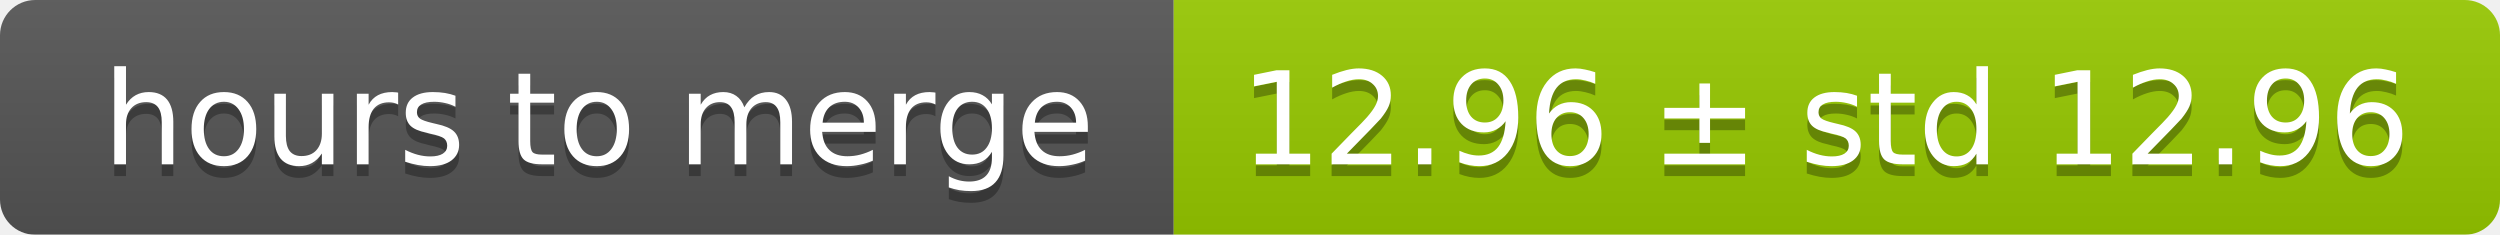
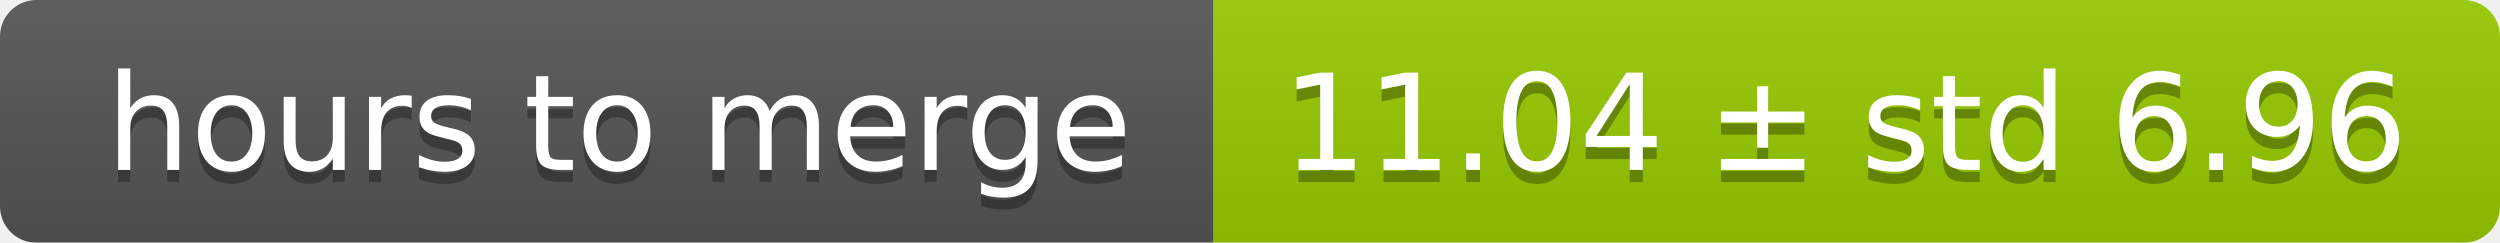
- <svg xmlns="http://www.w3.org/2000/svg" width="213" height="20">
+ <svg xmlns="http://www.w3.org/2000/svg" width="206" height="20">
  <linearGradient id="smooth" x2="0" y2="100%">
    <stop offset="0" stop-color="#bbb" stop-opacity=".1" />
    <stop offset="1" stop-opacity=".1" />
  </linearGradient>
  <mask id="round">
-     <rect width="213" height="20" rx="3" fill="#fff" />
+     <rect width="206" height="20" rx="3" fill="#fff" />
  </mask>
  <g mask="url(#round)">
    <rect width="100" height="20" fill="#555" />
-     <rect x="100" width="113" height="20" fill="#97ca00" />
-     <rect width="213" height="20" fill="url(#smooth)" />
+     <rect x="100" width="106" height="20" fill="#97ca00" />
+     <rect width="206" height="20" fill="url(#smooth)" />
  </g>
  <g fill="#fff" text-anchor="middle" font-family="DejaVu Sans,Verdana,Geneva,sans-serif" font-size="11">
    <text x="51" y="15" fill="#010101" fill-opacity=".3">hours to merge</text>
    <text x="51" y="14">hours to merge</text>
-     <text x="155.5" y="15" fill="#010101" fill-opacity=".3">12.96 ± std 12.96</text>
-     <text x="155.5" y="14">12.96 ± std 12.96</text>
+     <text x="152" y="15" fill="#010101" fill-opacity=".3">11.04 ± std 6.96</text>
+     <text x="152" y="14">11.04 ± std 6.96</text>
  </g>
</svg>
